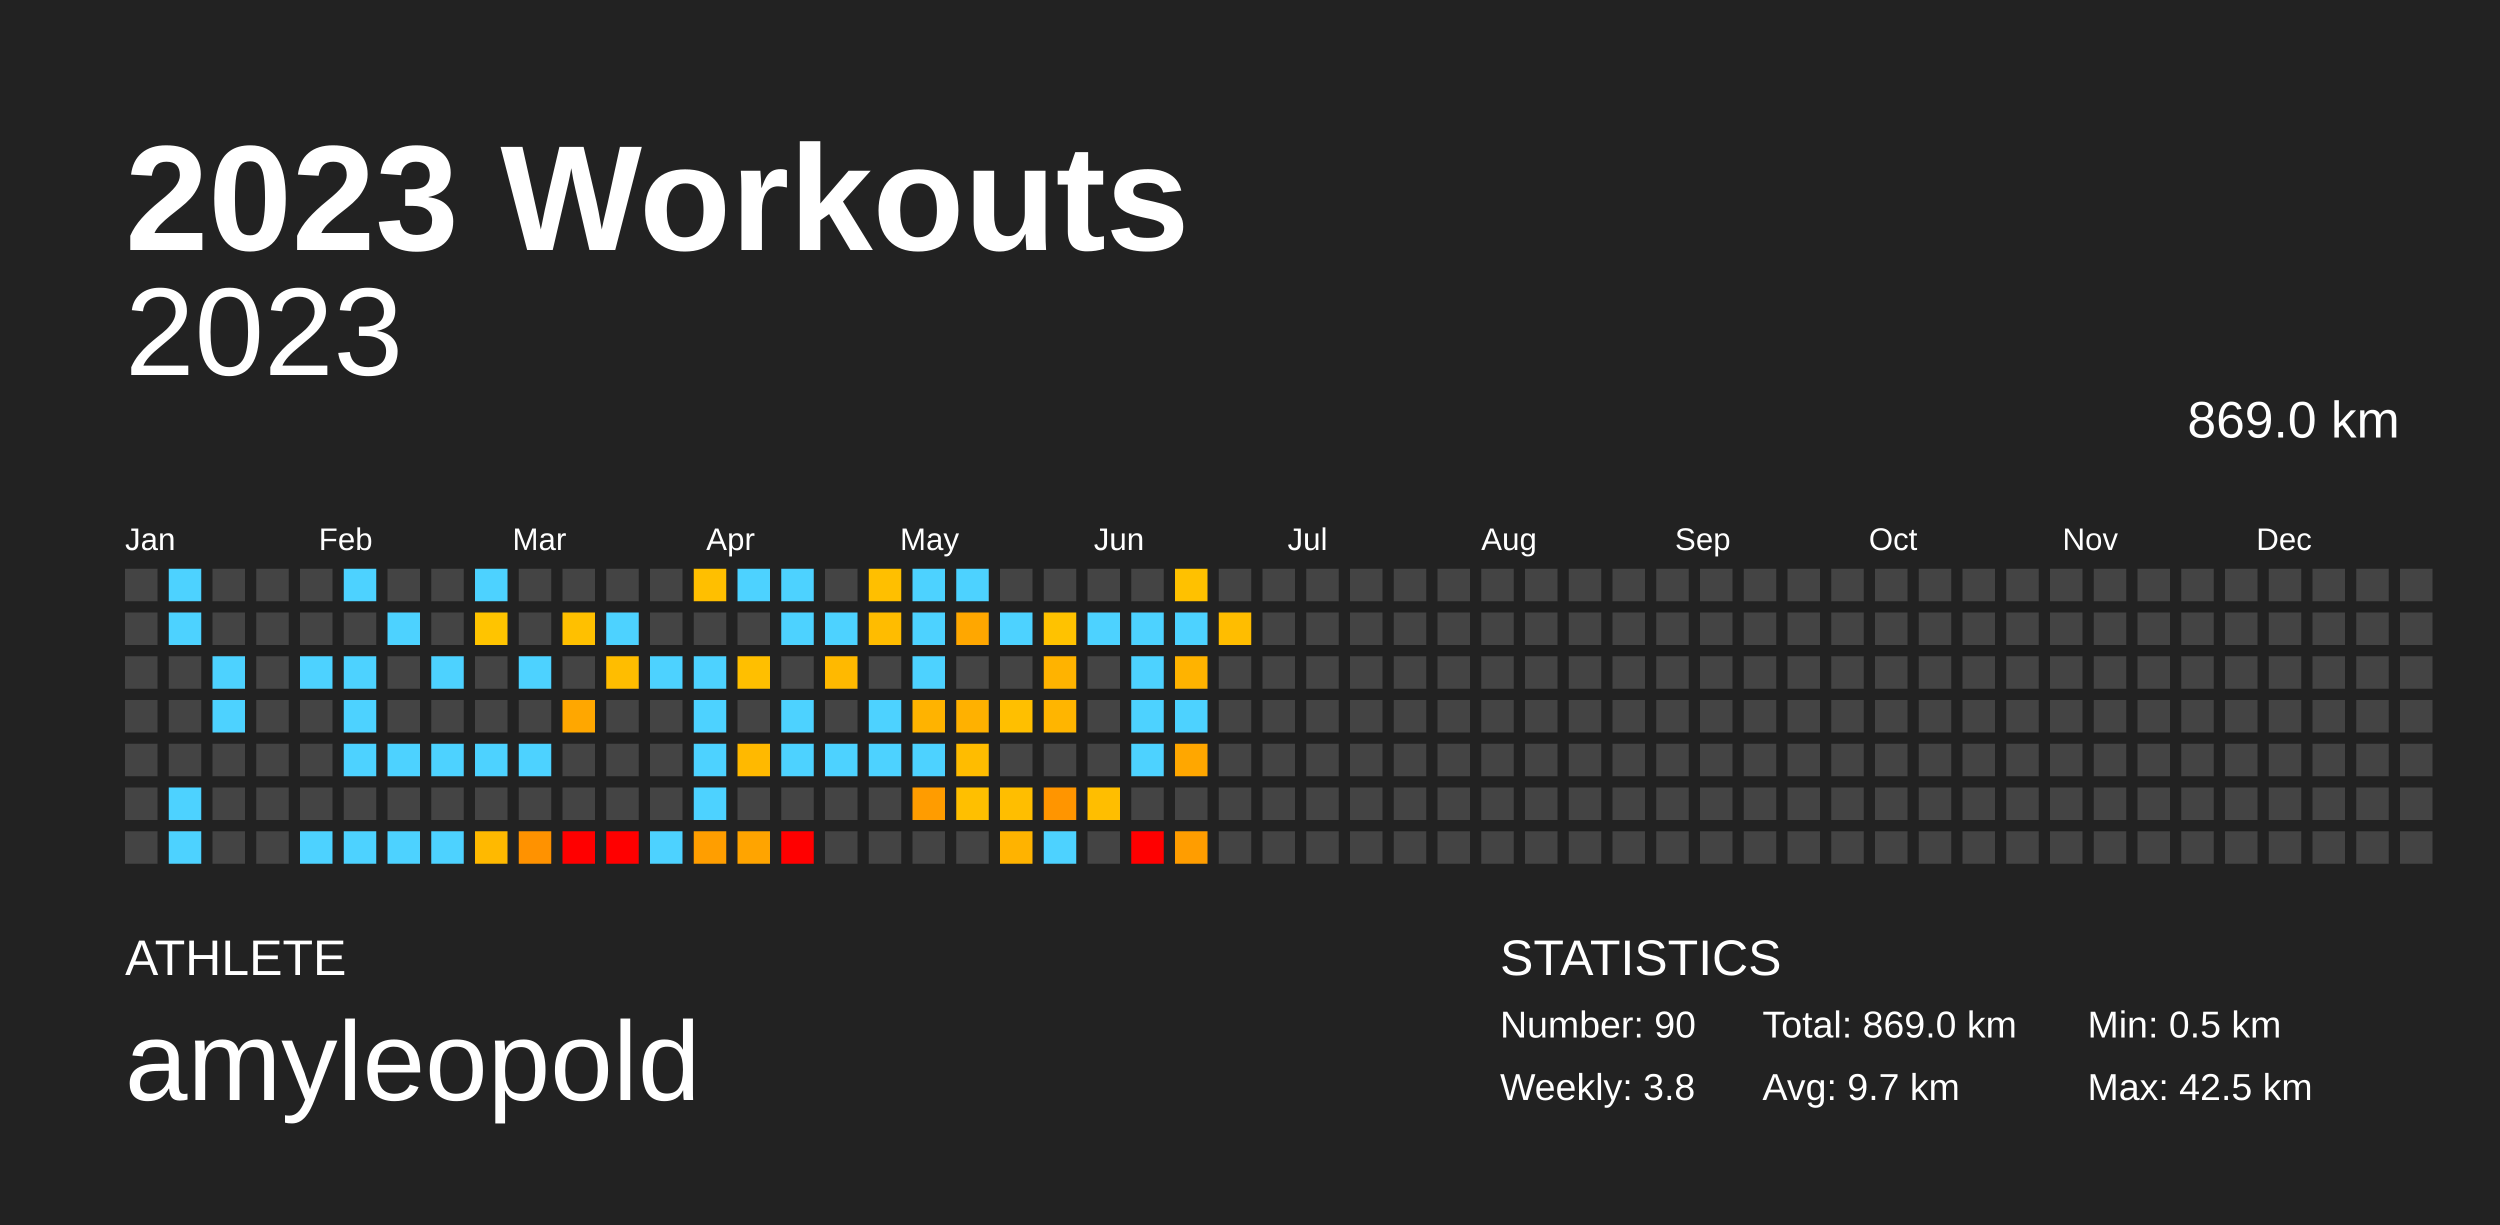
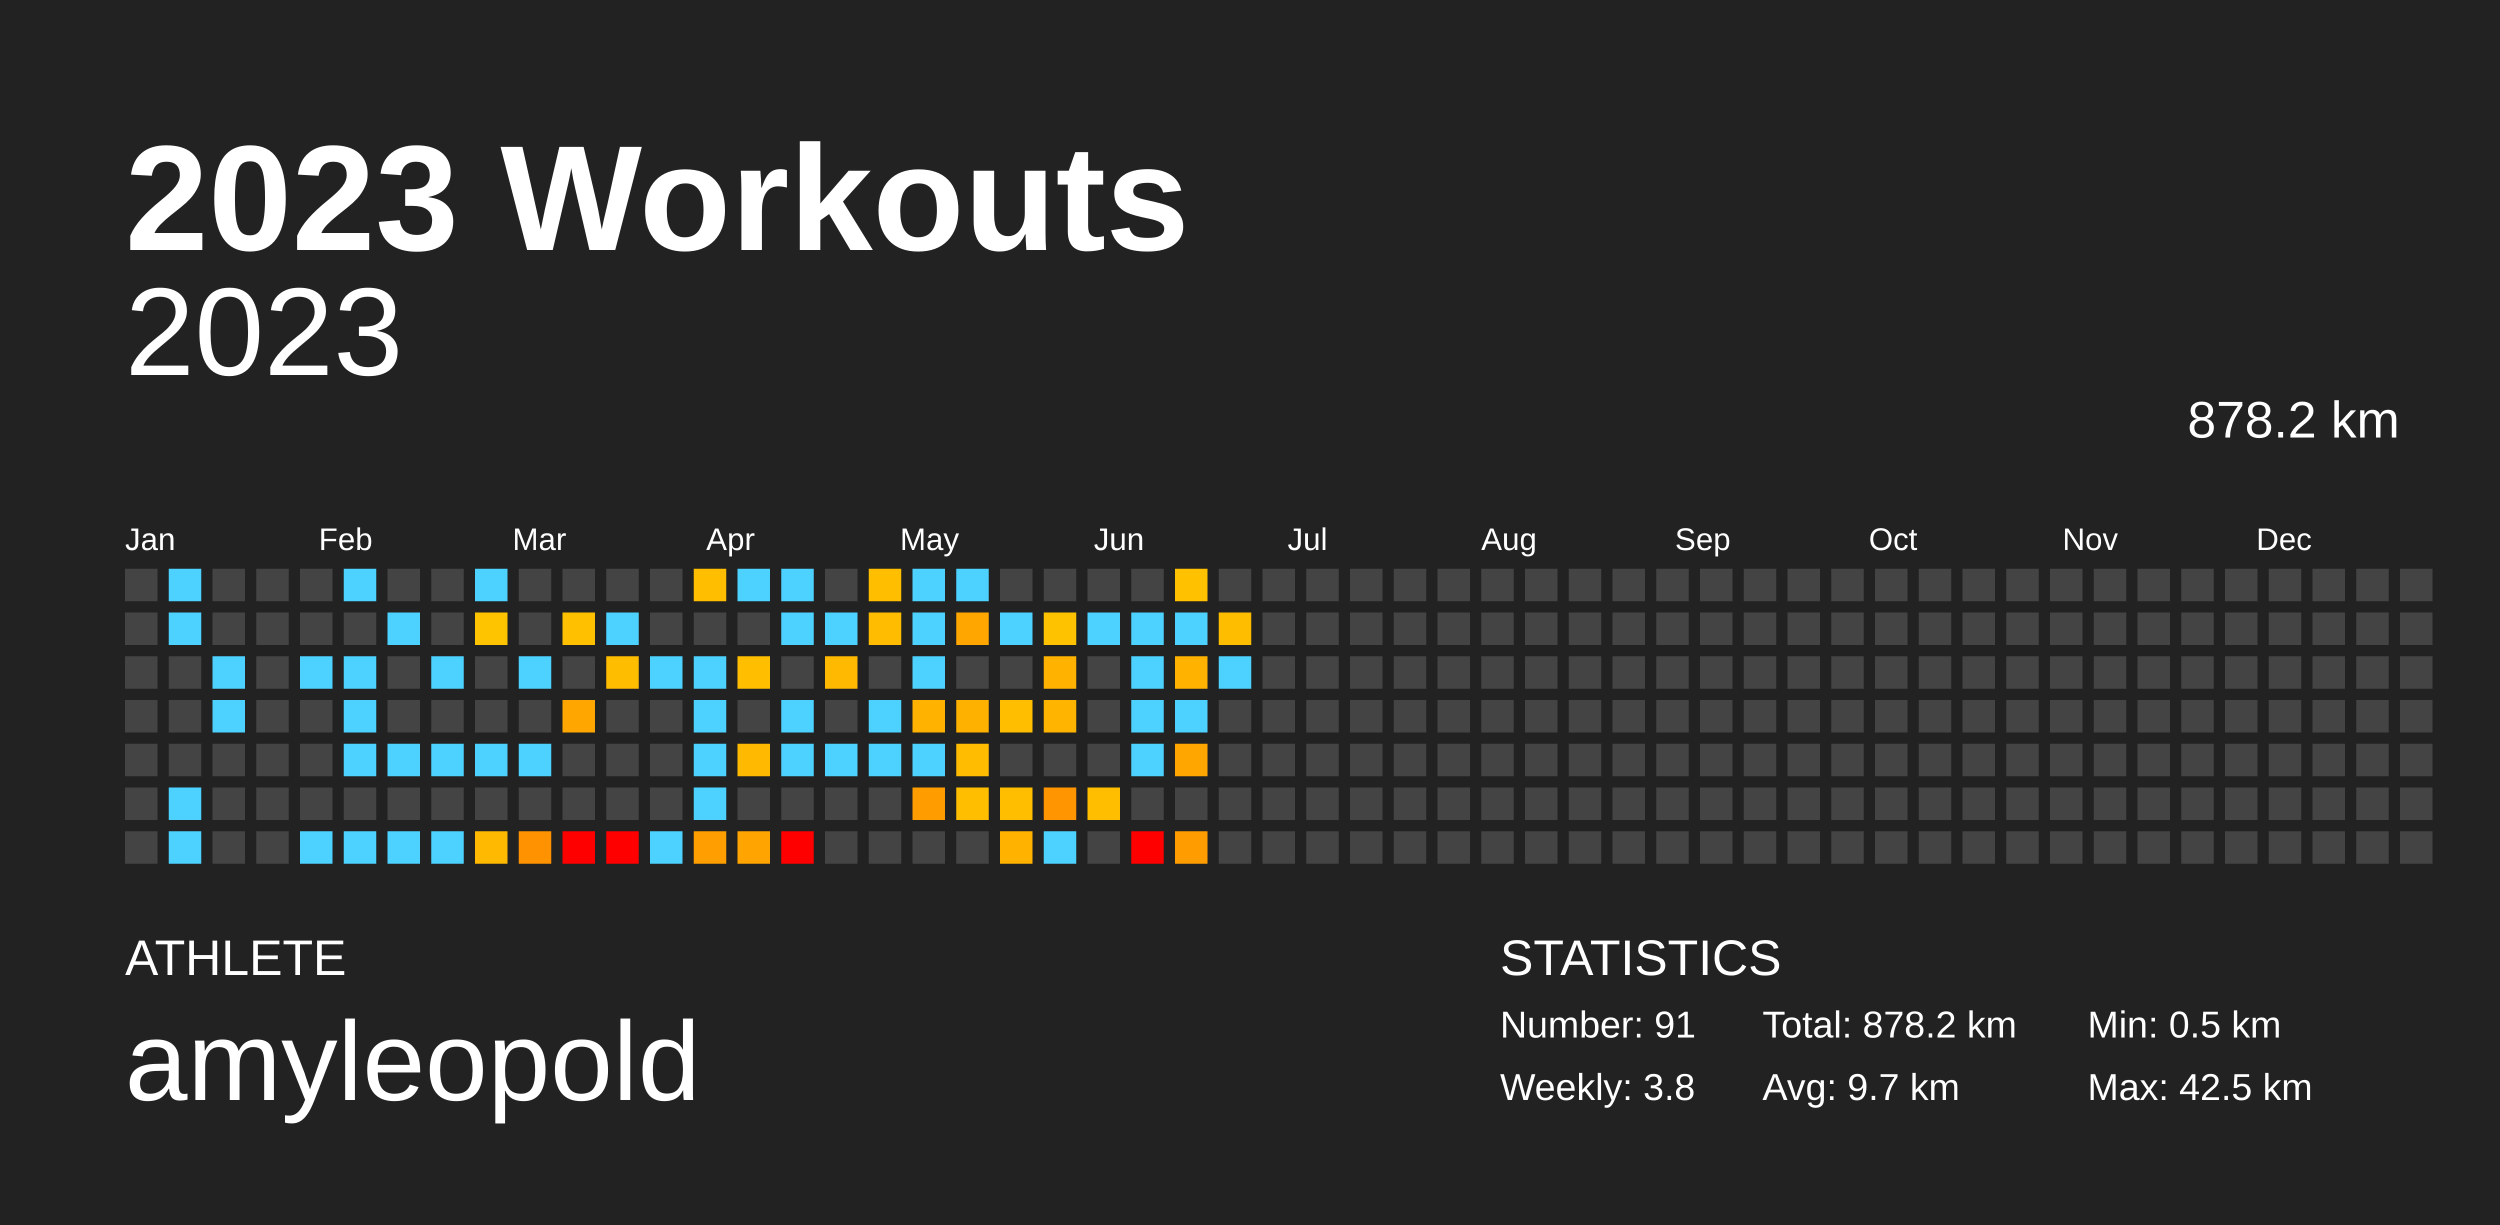
<svg xmlns="http://www.w3.org/2000/svg" baseProfile="full" height="98mm" version="1.1" viewBox="0,0,200,98" width="200mm">
  <defs />
  <rect fill="#222222" height="98" width="200" x="0" y="0" />
  <text fill="#FFFFFF" style="font-size:12px; font-family:Arial; font-weight:bold;" x="10" y="20">2023 Workouts</text>
  <text fill="#FFFFFF" style="font-size:4px; font-family:Arial" x="10" y="78">ATHLETE</text>
  <text fill="#FFFFFF" style="font-size:9px; font-family:Arial" x="10" y="88">amyleopold</text>
  <text fill="#FFFFFF" style="font-size:4px; font-family:Arial" x="120" y="78">STATISTICS</text>
-   <text fill="#FFFFFF" style="font-size:3px; font-family:Arial" x="120" y="83">Number: 90</text>
+   <text fill="#FFFFFF" style="font-size:3px; font-family:Arial" x="120" y="83">Number: 91</text>
  <text fill="#FFFFFF" style="font-size:3px; font-family:Arial" x="120" y="88">Weekly: 3.8</text>
-   <text fill="#FFFFFF" style="font-size:3px; font-family:Arial" x="141" y="83">Total: 869.0 km</text>
+   <text fill="#FFFFFF" style="font-size:3px; font-family:Arial" x="141" y="83">Total: 878.2 km</text>
  <text fill="#FFFFFF" style="font-size:3px; font-family:Arial" x="141" y="88">Avg: 9.7 km</text>
  <text fill="#FFFFFF" style="font-size:3px; font-family:Arial" x="167" y="83">Min: 0.5 km</text>
  <text fill="#FFFFFF" style="font-size:3px; font-family:Arial" x="167" y="88">Max: 42.5 km</text>
  <text alignment-baseline="hanging" fill="#FFFFFF" style="font-size:10.0px; font-family:Arial;" x="10" y="30">2023</text>
-   <text alignment-baseline="hanging" fill="#FFFFFF" style="font-size:4.125px; font-family:Arial;" x="175" y="35">869.0 km</text>
+   <text alignment-baseline="hanging" fill="#FFFFFF" style="font-size:4.125px; font-family:Arial;" x="175" y="35">878.2 km</text>
  <text fill="#FFFFFF" style="font-size:2.5px; font-family:Arial" x="10.0" y="44">Jan</text>
  <text fill="#FFFFFF" style="font-size:2.5px; font-family:Arial" x="25.5" y="44">Feb</text>
  <text fill="#FFFFFF" style="font-size:2.5px; font-family:Arial" x="41.0" y="44">Mar</text>
  <text fill="#FFFFFF" style="font-size:2.5px; font-family:Arial" x="56.5" y="44">Apr</text>
  <text fill="#FFFFFF" style="font-size:2.5px; font-family:Arial" x="72.0" y="44">May</text>
  <text fill="#FFFFFF" style="font-size:2.5px; font-family:Arial" x="87.5" y="44">Jun</text>
  <text fill="#FFFFFF" style="font-size:2.5px; font-family:Arial" x="103.0" y="44">Jul</text>
  <text fill="#FFFFFF" style="font-size:2.5px; font-family:Arial" x="118.5" y="44">Aug</text>
  <text fill="#FFFFFF" style="font-size:2.5px; font-family:Arial" x="134.0" y="44">Sep</text>
  <text fill="#FFFFFF" style="font-size:2.5px; font-family:Arial" x="149.5" y="44">Oct</text>
  <text fill="#FFFFFF" style="font-size:2.5px; font-family:Arial" x="165.0" y="44">Nov</text>
  <text fill="#FFFFFF" style="font-size:2.5px; font-family:Arial" x="180.5" y="44">Dec</text>
  <rect fill="#444444" height="2.6" width="2.6" x="10.0" y="45.5" />
  <rect fill="#444444" height="2.6" width="2.6" x="10.0" y="49.0" />
  <rect fill="#444444" height="2.6" width="2.6" x="10.0" y="52.5" />
  <rect fill="#444444" height="2.6" width="2.6" x="10.0" y="56.0" />
  <rect fill="#444444" height="2.6" width="2.6" x="10.0" y="59.5" />
  <rect fill="#444444" height="2.6" width="2.6" x="10.0" y="63.0" />
  <rect fill="#444444" height="2.6" width="2.6" x="10.0" y="66.5" />
  <rect fill="#4dd2ff" height="2.6" width="2.6" x="13.5" y="45.5" />
  <rect fill="#4dd2ff" height="2.6" width="2.6" x="13.5" y="49.0" />
  <rect fill="#444444" height="2.6" width="2.6" x="13.5" y="52.5" />
  <rect fill="#444444" height="2.6" width="2.6" x="13.5" y="56.0" />
  <rect fill="#444444" height="2.6" width="2.6" x="13.5" y="59.5" />
  <rect fill="#4dd2ff" height="2.6" width="2.6" x="13.5" y="63.0" />
  <rect fill="#4dd2ff" height="2.6" width="2.6" x="13.5" y="66.5" />
  <rect fill="#444444" height="2.6" width="2.6" x="17.0" y="45.5" />
  <rect fill="#444444" height="2.6" width="2.6" x="17.0" y="49.0" />
  <rect fill="#4dd2ff" height="2.6" width="2.6" x="17.0" y="52.5" />
  <rect fill="#4dd2ff" height="2.6" width="2.6" x="17.0" y="56.0" />
  <rect fill="#444444" height="2.6" width="2.6" x="17.0" y="59.5" />
  <rect fill="#444444" height="2.6" width="2.6" x="17.0" y="63.0" />
  <rect fill="#444444" height="2.6" width="2.6" x="17.0" y="66.5" />
  <rect fill="#444444" height="2.6" width="2.6" x="20.5" y="45.5" />
  <rect fill="#444444" height="2.6" width="2.6" x="20.5" y="49.0" />
  <rect fill="#444444" height="2.6" width="2.6" x="20.5" y="52.5" />
  <rect fill="#444444" height="2.6" width="2.6" x="20.5" y="56.0" />
  <rect fill="#444444" height="2.6" width="2.6" x="20.5" y="59.5" />
  <rect fill="#444444" height="2.6" width="2.6" x="20.5" y="63.0" />
  <rect fill="#444444" height="2.6" width="2.6" x="20.5" y="66.5" />
  <rect fill="#444444" height="2.6" width="2.6" x="24.0" y="45.5" />
  <rect fill="#444444" height="2.6" width="2.6" x="24.0" y="49.0" />
  <rect fill="#4dd2ff" height="2.6" width="2.6" x="24.0" y="52.5" />
  <rect fill="#444444" height="2.6" width="2.6" x="24.0" y="56.0" />
  <rect fill="#444444" height="2.6" width="2.6" x="24.0" y="59.5" />
  <rect fill="#444444" height="2.6" width="2.6" x="24.0" y="63.0" />
  <rect fill="#4dd2ff" height="2.6" width="2.6" x="24.0" y="66.5" />
  <rect fill="#4dd2ff" height="2.6" width="2.6" x="27.5" y="45.5" />
  <rect fill="#444444" height="2.6" width="2.6" x="27.5" y="49.0" />
  <rect fill="#4dd2ff" height="2.6" width="2.6" x="27.5" y="52.5" />
  <rect fill="#4dd2ff" height="2.6" width="2.6" x="27.5" y="56.0" />
  <rect fill="#4dd2ff" height="2.6" width="2.6" x="27.5" y="59.5" />
  <rect fill="#444444" height="2.6" width="2.6" x="27.5" y="63.0" />
  <rect fill="#4dd2ff" height="2.6" width="2.6" x="27.5" y="66.5" />
  <rect fill="#444444" height="2.6" width="2.6" x="31.0" y="45.5" />
  <rect fill="#4dd2ff" height="2.6" width="2.6" x="31.0" y="49.0" />
  <rect fill="#444444" height="2.6" width="2.6" x="31.0" y="52.5" />
  <rect fill="#444444" height="2.6" width="2.6" x="31.0" y="56.0" />
  <rect fill="#4dd2ff" height="2.6" width="2.6" x="31.0" y="59.5" />
  <rect fill="#444444" height="2.6" width="2.6" x="31.0" y="63.0" />
  <rect fill="#4dd2ff" height="2.6" width="2.6" x="31.0" y="66.5" />
  <rect fill="#444444" height="2.6" width="2.6" x="34.5" y="45.5" />
  <rect fill="#444444" height="2.6" width="2.6" x="34.5" y="49.0" />
  <rect fill="#4dd2ff" height="2.6" width="2.6" x="34.5" y="52.5" />
  <rect fill="#444444" height="2.6" width="2.6" x="34.5" y="56.0" />
  <rect fill="#4dd2ff" height="2.6" width="2.6" x="34.5" y="59.5" />
  <rect fill="#444444" height="2.6" width="2.6" x="34.5" y="63.0" />
  <rect fill="#4dd2ff" height="2.6" width="2.6" x="34.5" y="66.5" />
  <rect fill="#4dd2ff" height="2.6" width="2.6" x="38.0" y="45.5" />
  <rect fill="#ffc400" height="2.6" width="2.6" x="38.0" y="49.0" />
  <rect fill="#444444" height="2.6" width="2.6" x="38.0" y="52.5" />
  <rect fill="#444444" height="2.6" width="2.6" x="38.0" y="56.0" />
  <rect fill="#4dd2ff" height="2.6" width="2.6" x="38.0" y="59.5" />
  <rect fill="#444444" height="2.6" width="2.6" x="38.0" y="63.0" />
  <rect fill="#ffb900" height="2.6" width="2.6" x="38.0" y="66.5" />
  <rect fill="#444444" height="2.6" width="2.6" x="41.5" y="45.5" />
  <rect fill="#444444" height="2.6" width="2.6" x="41.5" y="49.0" />
  <rect fill="#4dd2ff" height="2.6" width="2.6" x="41.5" y="52.5" />
  <rect fill="#444444" height="2.6" width="2.6" x="41.5" y="56.0" />
  <rect fill="#4dd2ff" height="2.6" width="2.6" x="41.5" y="59.5" />
  <rect fill="#444444" height="2.6" width="2.6" x="41.5" y="63.0" />
  <rect fill="#ff9200" height="2.6" width="2.6" x="41.5" y="66.5" />
  <rect fill="#444444" height="2.6" width="2.6" x="45.0" y="45.5" />
  <rect fill="#ffc000" height="2.6" width="2.6" x="45.0" y="49.0" />
  <rect fill="#444444" height="2.6" width="2.6" x="45.0" y="52.5" />
  <rect fill="#ffa700" height="2.6" width="2.6" x="45.0" y="56.0" />
  <rect fill="#444444" height="2.6" width="2.6" x="45.0" y="59.5" />
  <rect fill="#444444" height="2.6" width="2.6" x="45.0" y="63.0" />
  <rect fill="red" height="2.6" width="2.6" x="45.0" y="66.5" />
  <rect fill="#444444" height="2.6" width="2.6" x="48.5" y="45.5" />
  <rect fill="#4dd2ff" height="2.6" width="2.6" x="48.5" y="49.0" />
  <rect fill="#ffbd00" height="2.6" width="2.6" x="48.5" y="52.5" />
  <rect fill="#444444" height="2.6" width="2.6" x="48.5" y="56.0" />
  <rect fill="#444444" height="2.6" width="2.6" x="48.5" y="59.5" />
  <rect fill="#444444" height="2.6" width="2.6" x="48.5" y="63.0" />
  <rect fill="red" height="2.6" width="2.6" x="48.5" y="66.5" />
  <rect fill="#444444" height="2.6" width="2.6" x="52.0" y="45.5" />
  <rect fill="#444444" height="2.6" width="2.6" x="52.0" y="49.0" />
  <rect fill="#4dd2ff" height="2.6" width="2.6" x="52.0" y="52.5" />
  <rect fill="#444444" height="2.6" width="2.6" x="52.0" y="56.0" />
  <rect fill="#444444" height="2.6" width="2.6" x="52.0" y="59.5" />
  <rect fill="#444444" height="2.6" width="2.6" x="52.0" y="63.0" />
  <rect fill="#4dd2ff" height="2.6" width="2.6" x="52.0" y="66.5" />
  <rect fill="#ffbf00" height="2.6" width="2.6" x="55.5" y="45.5" />
  <rect fill="#444444" height="2.6" width="2.6" x="55.5" y="49.0" />
  <rect fill="#4dd2ff" height="2.6" width="2.6" x="55.5" y="52.5" />
  <rect fill="#4dd2ff" height="2.6" width="2.6" x="55.5" y="56.0" />
  <rect fill="#4dd2ff" height="2.6" width="2.6" x="55.5" y="59.5" />
  <rect fill="#4dd2ff" height="2.6" width="2.6" x="55.5" y="63.0" />
  <rect fill="#ff9e00" height="2.6" width="2.6" x="55.5" y="66.5" />
  <rect fill="#4dd2ff" height="2.6" width="2.6" x="59.0" y="45.5" />
  <rect fill="#444444" height="2.6" width="2.6" x="59.0" y="49.0" />
  <rect fill="#ffbf00" height="2.6" width="2.6" x="59.0" y="52.5" />
  <rect fill="#444444" height="2.6" width="2.6" x="59.0" y="56.0" />
  <rect fill="#ffb900" height="2.6" width="2.6" x="59.0" y="59.5" />
  <rect fill="#444444" height="2.6" width="2.6" x="59.0" y="63.0" />
  <rect fill="#ffa400" height="2.6" width="2.6" x="59.0" y="66.5" />
  <rect fill="#4dd2ff" height="2.6" width="2.6" x="62.5" y="45.5" />
  <rect fill="#4dd2ff" height="2.6" width="2.6" x="62.5" y="49.0" />
  <rect fill="#444444" height="2.6" width="2.6" x="62.5" y="52.5" />
  <rect fill="#4dd2ff" height="2.6" width="2.6" x="62.5" y="56.0" />
  <rect fill="#4dd2ff" height="2.6" width="2.6" x="62.5" y="59.5" />
  <rect fill="#444444" height="2.6" width="2.6" x="62.5" y="63.0" />
  <rect fill="red" height="2.6" width="2.6" x="62.5" y="66.5" />
  <rect fill="#444444" height="2.6" width="2.6" x="66.0" y="45.5" />
  <rect fill="#4dd2ff" height="2.6" width="2.6" x="66.0" y="49.0" />
  <rect fill="#ffb900" height="2.6" width="2.6" x="66.0" y="52.5" />
  <rect fill="#444444" height="2.6" width="2.6" x="66.0" y="56.0" />
  <rect fill="#4dd2ff" height="2.6" width="2.6" x="66.0" y="59.5" />
  <rect fill="#444444" height="2.6" width="2.6" x="66.0" y="63.0" />
  <rect fill="#444444" height="2.6" width="2.6" x="66.0" y="66.5" />
  <rect fill="#ffbf00" height="2.6" width="2.6" x="69.5" y="45.5" />
  <rect fill="#ffbc00" height="2.6" width="2.6" x="69.5" y="49.0" />
  <rect fill="#444444" height="2.6" width="2.6" x="69.5" y="52.5" />
  <rect fill="#4dd2ff" height="2.6" width="2.6" x="69.5" y="56.0" />
  <rect fill="#4dd2ff" height="2.6" width="2.6" x="69.5" y="59.5" />
  <rect fill="#444444" height="2.6" width="2.6" x="69.5" y="63.0" />
  <rect fill="#444444" height="2.6" width="2.6" x="69.5" y="66.5" />
  <rect fill="#4dd2ff" height="2.6" width="2.6" x="73.0" y="45.5" />
  <rect fill="#4dd2ff" height="2.6" width="2.6" x="73.0" y="49.0" />
  <rect fill="#4dd2ff" height="2.6" width="2.6" x="73.0" y="52.5" />
  <rect fill="#ffb300" height="2.6" width="2.6" x="73.0" y="56.0" />
  <rect fill="#4dd2ff" height="2.6" width="2.6" x="73.0" y="59.5" />
  <rect fill="#ff9c00" height="2.6" width="2.6" x="73.0" y="63.0" />
  <rect fill="#444444" height="2.6" width="2.6" x="73.0" y="66.5" />
  <rect fill="#4dd2ff" height="2.6" width="2.6" x="76.5" y="45.5" />
  <rect fill="#ffa700" height="2.6" width="2.6" x="76.5" y="49.0" />
  <rect fill="#444444" height="2.6" width="2.6" x="76.5" y="52.5" />
  <rect fill="#ffb100" height="2.6" width="2.6" x="76.5" y="56.0" />
  <rect fill="#ffbc00" height="2.6" width="2.6" x="76.5" y="59.5" />
  <rect fill="#ffbf00" height="2.6" width="2.6" x="76.5" y="63.0" />
  <rect fill="#444444" height="2.6" width="2.6" x="76.5" y="66.5" />
  <rect fill="#444444" height="2.6" width="2.6" x="80.0" y="45.5" />
  <rect fill="#4dd2ff" height="2.6" width="2.6" x="80.0" y="49.0" />
  <rect fill="#444444" height="2.6" width="2.6" x="80.0" y="52.5" />
  <rect fill="#ffbf00" height="2.6" width="2.6" x="80.0" y="56.0" />
  <rect fill="#444444" height="2.6" width="2.6" x="80.0" y="59.5" />
  <rect fill="#ffbe00" height="2.6" width="2.6" x="80.0" y="63.0" />
  <rect fill="#ffb300" height="2.6" width="2.6" x="80.0" y="66.5" />
  <rect fill="#444444" height="2.6" width="2.6" x="83.5" y="45.5" />
  <rect fill="#ffc200" height="2.6" width="2.6" x="83.5" y="49.0" />
  <rect fill="#ffb300" height="2.6" width="2.6" x="83.5" y="52.5" />
  <rect fill="#ffb500" height="2.6" width="2.6" x="83.5" y="56.0" />
  <rect fill="#444444" height="2.6" width="2.6" x="83.5" y="59.5" />
  <rect fill="#ff9500" height="2.6" width="2.6" x="83.5" y="63.0" />
  <rect fill="#4dd2ff" height="2.6" width="2.6" x="83.5" y="66.5" />
  <rect fill="#444444" height="2.6" width="2.6" x="87.0" y="45.5" />
  <rect fill="#4dd2ff" height="2.6" width="2.6" x="87.0" y="49.0" />
  <rect fill="#444444" height="2.6" width="2.6" x="87.0" y="52.5" />
  <rect fill="#444444" height="2.6" width="2.6" x="87.0" y="56.0" />
  <rect fill="#444444" height="2.6" width="2.6" x="87.0" y="59.5" />
  <rect fill="#ffbe00" height="2.6" width="2.6" x="87.0" y="63.0" />
  <rect fill="#444444" height="2.6" width="2.6" x="87.0" y="66.5" />
  <rect fill="#444444" height="2.6" width="2.6" x="90.5" y="45.5" />
  <rect fill="#4dd2ff" height="2.6" width="2.6" x="90.5" y="49.0" />
  <rect fill="#4dd2ff" height="2.6" width="2.6" x="90.5" y="52.5" />
  <rect fill="#4dd2ff" height="2.6" width="2.6" x="90.5" y="56.0" />
  <rect fill="#4dd2ff" height="2.6" width="2.6" x="90.5" y="59.5" />
  <rect fill="#444444" height="2.6" width="2.6" x="90.5" y="63.0" />
  <rect fill="red" height="2.6" width="2.6" x="90.5" y="66.5" />
  <rect fill="#ffc100" height="2.6" width="2.6" x="94.0" y="45.5" />
  <rect fill="#4dd2ff" height="2.6" width="2.6" x="94.0" y="49.0" />
  <rect fill="#ffb300" height="2.6" width="2.6" x="94.0" y="52.5" />
  <rect fill="#4dd2ff" height="2.6" width="2.6" x="94.0" y="56.0" />
  <rect fill="#ffa700" height="2.6" width="2.6" x="94.0" y="59.5" />
  <rect fill="#444444" height="2.6" width="2.6" x="94.0" y="63.0" />
  <rect fill="#ff9d00" height="2.6" width="2.6" x="94.0" y="66.5" />
  <rect fill="#444444" height="2.6" width="2.6" x="97.5" y="45.5" />
  <rect fill="#ffbd00" height="2.6" width="2.6" x="97.5" y="49.0" />
-   <rect fill="#444444" height="2.6" width="2.6" x="97.5" y="52.5" />
+   <rect fill="#4dd2ff" height="2.6" width="2.6" x="97.5" y="52.5" />
  <rect fill="#444444" height="2.6" width="2.6" x="97.5" y="56.0" />
  <rect fill="#444444" height="2.6" width="2.6" x="97.5" y="59.5" />
  <rect fill="#444444" height="2.6" width="2.6" x="97.5" y="63.0" />
  <rect fill="#444444" height="2.6" width="2.6" x="97.5" y="66.5" />
  <rect fill="#444444" height="2.6" width="2.6" x="101.0" y="45.5" />
  <rect fill="#444444" height="2.6" width="2.6" x="101.0" y="49.0" />
  <rect fill="#444444" height="2.6" width="2.6" x="101.0" y="52.5" />
  <rect fill="#444444" height="2.6" width="2.6" x="101.0" y="56.0" />
  <rect fill="#444444" height="2.6" width="2.6" x="101.0" y="59.5" />
  <rect fill="#444444" height="2.6" width="2.6" x="101.0" y="63.0" />
  <rect fill="#444444" height="2.6" width="2.6" x="101.0" y="66.5" />
  <rect fill="#444444" height="2.6" width="2.6" x="104.5" y="45.5" />
  <rect fill="#444444" height="2.6" width="2.6" x="104.5" y="49.0" />
  <rect fill="#444444" height="2.6" width="2.6" x="104.5" y="52.5" />
  <rect fill="#444444" height="2.6" width="2.6" x="104.5" y="56.0" />
  <rect fill="#444444" height="2.6" width="2.6" x="104.5" y="59.5" />
  <rect fill="#444444" height="2.6" width="2.6" x="104.5" y="63.0" />
  <rect fill="#444444" height="2.6" width="2.6" x="104.5" y="66.5" />
  <rect fill="#444444" height="2.6" width="2.6" x="108.0" y="45.5" />
  <rect fill="#444444" height="2.6" width="2.6" x="108.0" y="49.0" />
  <rect fill="#444444" height="2.6" width="2.6" x="108.0" y="52.5" />
  <rect fill="#444444" height="2.6" width="2.6" x="108.0" y="56.0" />
  <rect fill="#444444" height="2.6" width="2.6" x="108.0" y="59.5" />
  <rect fill="#444444" height="2.6" width="2.6" x="108.0" y="63.0" />
  <rect fill="#444444" height="2.6" width="2.6" x="108.0" y="66.5" />
  <rect fill="#444444" height="2.6" width="2.6" x="111.5" y="45.5" />
  <rect fill="#444444" height="2.6" width="2.6" x="111.5" y="49.0" />
  <rect fill="#444444" height="2.6" width="2.6" x="111.5" y="52.5" />
  <rect fill="#444444" height="2.6" width="2.6" x="111.5" y="56.0" />
  <rect fill="#444444" height="2.6" width="2.6" x="111.5" y="59.5" />
  <rect fill="#444444" height="2.6" width="2.6" x="111.5" y="63.0" />
  <rect fill="#444444" height="2.6" width="2.6" x="111.5" y="66.5" />
  <rect fill="#444444" height="2.6" width="2.6" x="115.0" y="45.5" />
  <rect fill="#444444" height="2.6" width="2.6" x="115.0" y="49.0" />
  <rect fill="#444444" height="2.6" width="2.6" x="115.0" y="52.5" />
  <rect fill="#444444" height="2.6" width="2.6" x="115.0" y="56.0" />
  <rect fill="#444444" height="2.6" width="2.6" x="115.0" y="59.5" />
  <rect fill="#444444" height="2.6" width="2.6" x="115.0" y="63.0" />
  <rect fill="#444444" height="2.6" width="2.6" x="115.0" y="66.5" />
  <rect fill="#444444" height="2.6" width="2.6" x="118.5" y="45.5" />
  <rect fill="#444444" height="2.6" width="2.6" x="118.5" y="49.0" />
  <rect fill="#444444" height="2.6" width="2.6" x="118.5" y="52.5" />
  <rect fill="#444444" height="2.6" width="2.6" x="118.5" y="56.0" />
  <rect fill="#444444" height="2.6" width="2.6" x="118.5" y="59.5" />
  <rect fill="#444444" height="2.6" width="2.6" x="118.5" y="63.0" />
  <rect fill="#444444" height="2.6" width="2.6" x="118.5" y="66.5" />
  <rect fill="#444444" height="2.6" width="2.6" x="122.0" y="45.5" />
  <rect fill="#444444" height="2.6" width="2.6" x="122.0" y="49.0" />
  <rect fill="#444444" height="2.6" width="2.6" x="122.0" y="52.5" />
  <rect fill="#444444" height="2.6" width="2.6" x="122.0" y="56.0" />
  <rect fill="#444444" height="2.6" width="2.6" x="122.0" y="59.5" />
  <rect fill="#444444" height="2.6" width="2.6" x="122.0" y="63.0" />
  <rect fill="#444444" height="2.6" width="2.6" x="122.0" y="66.5" />
  <rect fill="#444444" height="2.6" width="2.6" x="125.5" y="45.5" />
  <rect fill="#444444" height="2.6" width="2.6" x="125.5" y="49.0" />
  <rect fill="#444444" height="2.6" width="2.6" x="125.5" y="52.5" />
  <rect fill="#444444" height="2.6" width="2.6" x="125.5" y="56.0" />
  <rect fill="#444444" height="2.6" width="2.6" x="125.5" y="59.5" />
  <rect fill="#444444" height="2.6" width="2.6" x="125.5" y="63.0" />
  <rect fill="#444444" height="2.6" width="2.6" x="125.5" y="66.5" />
  <rect fill="#444444" height="2.6" width="2.6" x="129.0" y="45.5" />
  <rect fill="#444444" height="2.6" width="2.6" x="129.0" y="49.0" />
  <rect fill="#444444" height="2.6" width="2.6" x="129.0" y="52.5" />
  <rect fill="#444444" height="2.6" width="2.6" x="129.0" y="56.0" />
  <rect fill="#444444" height="2.6" width="2.6" x="129.0" y="59.5" />
  <rect fill="#444444" height="2.6" width="2.6" x="129.0" y="63.0" />
  <rect fill="#444444" height="2.6" width="2.6" x="129.0" y="66.5" />
  <rect fill="#444444" height="2.6" width="2.6" x="132.5" y="45.5" />
  <rect fill="#444444" height="2.6" width="2.6" x="132.5" y="49.0" />
  <rect fill="#444444" height="2.6" width="2.6" x="132.5" y="52.5" />
  <rect fill="#444444" height="2.6" width="2.6" x="132.5" y="56.0" />
  <rect fill="#444444" height="2.6" width="2.6" x="132.5" y="59.5" />
  <rect fill="#444444" height="2.6" width="2.6" x="132.5" y="63.0" />
  <rect fill="#444444" height="2.6" width="2.6" x="132.5" y="66.5" />
  <rect fill="#444444" height="2.6" width="2.6" x="136.0" y="45.5" />
  <rect fill="#444444" height="2.6" width="2.6" x="136.0" y="49.0" />
  <rect fill="#444444" height="2.6" width="2.6" x="136.0" y="52.5" />
  <rect fill="#444444" height="2.6" width="2.6" x="136.0" y="56.0" />
  <rect fill="#444444" height="2.6" width="2.6" x="136.0" y="59.5" />
  <rect fill="#444444" height="2.6" width="2.6" x="136.0" y="63.0" />
  <rect fill="#444444" height="2.6" width="2.6" x="136.0" y="66.5" />
  <rect fill="#444444" height="2.6" width="2.6" x="139.5" y="45.5" />
  <rect fill="#444444" height="2.6" width="2.6" x="139.5" y="49.0" />
  <rect fill="#444444" height="2.6" width="2.6" x="139.5" y="52.5" />
  <rect fill="#444444" height="2.6" width="2.6" x="139.5" y="56.0" />
  <rect fill="#444444" height="2.6" width="2.6" x="139.5" y="59.5" />
  <rect fill="#444444" height="2.6" width="2.6" x="139.5" y="63.0" />
  <rect fill="#444444" height="2.6" width="2.6" x="139.5" y="66.5" />
  <rect fill="#444444" height="2.6" width="2.6" x="143.0" y="45.5" />
  <rect fill="#444444" height="2.6" width="2.6" x="143.0" y="49.0" />
  <rect fill="#444444" height="2.6" width="2.6" x="143.0" y="52.5" />
  <rect fill="#444444" height="2.6" width="2.6" x="143.0" y="56.0" />
  <rect fill="#444444" height="2.6" width="2.6" x="143.0" y="59.5" />
  <rect fill="#444444" height="2.6" width="2.6" x="143.0" y="63.0" />
  <rect fill="#444444" height="2.6" width="2.6" x="143.0" y="66.5" />
  <rect fill="#444444" height="2.6" width="2.6" x="146.5" y="45.5" />
  <rect fill="#444444" height="2.6" width="2.6" x="146.5" y="49.0" />
  <rect fill="#444444" height="2.6" width="2.6" x="146.5" y="52.5" />
  <rect fill="#444444" height="2.6" width="2.6" x="146.5" y="56.0" />
  <rect fill="#444444" height="2.6" width="2.6" x="146.5" y="59.5" />
  <rect fill="#444444" height="2.6" width="2.6" x="146.5" y="63.0" />
  <rect fill="#444444" height="2.6" width="2.6" x="146.5" y="66.5" />
  <rect fill="#444444" height="2.6" width="2.6" x="150.0" y="45.5" />
  <rect fill="#444444" height="2.6" width="2.6" x="150.0" y="49.0" />
  <rect fill="#444444" height="2.6" width="2.6" x="150.0" y="52.5" />
  <rect fill="#444444" height="2.6" width="2.6" x="150.0" y="56.0" />
  <rect fill="#444444" height="2.6" width="2.6" x="150.0" y="59.5" />
  <rect fill="#444444" height="2.6" width="2.6" x="150.0" y="63.0" />
  <rect fill="#444444" height="2.6" width="2.6" x="150.0" y="66.5" />
  <rect fill="#444444" height="2.6" width="2.6" x="153.5" y="45.5" />
  <rect fill="#444444" height="2.6" width="2.6" x="153.5" y="49.0" />
  <rect fill="#444444" height="2.6" width="2.6" x="153.5" y="52.5" />
  <rect fill="#444444" height="2.6" width="2.6" x="153.5" y="56.0" />
  <rect fill="#444444" height="2.6" width="2.6" x="153.5" y="59.5" />
  <rect fill="#444444" height="2.6" width="2.6" x="153.5" y="63.0" />
  <rect fill="#444444" height="2.6" width="2.6" x="153.5" y="66.5" />
  <rect fill="#444444" height="2.6" width="2.6" x="157.0" y="45.5" />
  <rect fill="#444444" height="2.6" width="2.6" x="157.0" y="49.0" />
  <rect fill="#444444" height="2.6" width="2.6" x="157.0" y="52.5" />
  <rect fill="#444444" height="2.6" width="2.6" x="157.0" y="56.0" />
  <rect fill="#444444" height="2.6" width="2.6" x="157.0" y="59.5" />
  <rect fill="#444444" height="2.6" width="2.6" x="157.0" y="63.0" />
  <rect fill="#444444" height="2.6" width="2.6" x="157.0" y="66.5" />
  <rect fill="#444444" height="2.6" width="2.6" x="160.5" y="45.5" />
  <rect fill="#444444" height="2.6" width="2.6" x="160.5" y="49.0" />
  <rect fill="#444444" height="2.6" width="2.6" x="160.5" y="52.5" />
  <rect fill="#444444" height="2.6" width="2.6" x="160.5" y="56.0" />
  <rect fill="#444444" height="2.6" width="2.6" x="160.5" y="59.5" />
  <rect fill="#444444" height="2.6" width="2.6" x="160.5" y="63.0" />
  <rect fill="#444444" height="2.6" width="2.6" x="160.5" y="66.5" />
  <rect fill="#444444" height="2.6" width="2.6" x="164.0" y="45.5" />
  <rect fill="#444444" height="2.6" width="2.6" x="164.0" y="49.0" />
  <rect fill="#444444" height="2.6" width="2.6" x="164.0" y="52.5" />
  <rect fill="#444444" height="2.6" width="2.6" x="164.0" y="56.0" />
  <rect fill="#444444" height="2.6" width="2.6" x="164.0" y="59.5" />
  <rect fill="#444444" height="2.6" width="2.6" x="164.0" y="63.0" />
  <rect fill="#444444" height="2.6" width="2.6" x="164.0" y="66.5" />
  <rect fill="#444444" height="2.6" width="2.6" x="167.5" y="45.5" />
  <rect fill="#444444" height="2.6" width="2.6" x="167.5" y="49.0" />
  <rect fill="#444444" height="2.6" width="2.6" x="167.5" y="52.5" />
  <rect fill="#444444" height="2.6" width="2.6" x="167.5" y="56.0" />
  <rect fill="#444444" height="2.6" width="2.6" x="167.5" y="59.5" />
  <rect fill="#444444" height="2.6" width="2.6" x="167.5" y="63.0" />
  <rect fill="#444444" height="2.6" width="2.6" x="167.5" y="66.5" />
  <rect fill="#444444" height="2.6" width="2.6" x="171.0" y="45.5" />
  <rect fill="#444444" height="2.6" width="2.6" x="171.0" y="49.0" />
  <rect fill="#444444" height="2.6" width="2.6" x="171.0" y="52.5" />
  <rect fill="#444444" height="2.6" width="2.6" x="171.0" y="56.0" />
  <rect fill="#444444" height="2.6" width="2.6" x="171.0" y="59.5" />
  <rect fill="#444444" height="2.6" width="2.6" x="171.0" y="63.0" />
  <rect fill="#444444" height="2.6" width="2.6" x="171.0" y="66.5" />
  <rect fill="#444444" height="2.6" width="2.6" x="174.5" y="45.5" />
  <rect fill="#444444" height="2.6" width="2.6" x="174.5" y="49.0" />
  <rect fill="#444444" height="2.6" width="2.6" x="174.5" y="52.5" />
  <rect fill="#444444" height="2.6" width="2.6" x="174.5" y="56.0" />
  <rect fill="#444444" height="2.6" width="2.6" x="174.5" y="59.5" />
  <rect fill="#444444" height="2.6" width="2.6" x="174.5" y="63.0" />
  <rect fill="#444444" height="2.6" width="2.6" x="174.5" y="66.5" />
  <rect fill="#444444" height="2.6" width="2.6" x="178.0" y="45.5" />
  <rect fill="#444444" height="2.6" width="2.6" x="178.0" y="49.0" />
  <rect fill="#444444" height="2.6" width="2.6" x="178.0" y="52.5" />
  <rect fill="#444444" height="2.6" width="2.6" x="178.0" y="56.0" />
  <rect fill="#444444" height="2.6" width="2.6" x="178.0" y="59.5" />
  <rect fill="#444444" height="2.6" width="2.6" x="178.0" y="63.0" />
  <rect fill="#444444" height="2.6" width="2.6" x="178.0" y="66.5" />
  <rect fill="#444444" height="2.6" width="2.6" x="181.5" y="45.5" />
  <rect fill="#444444" height="2.6" width="2.6" x="181.5" y="49.0" />
  <rect fill="#444444" height="2.6" width="2.6" x="181.5" y="52.5" />
  <rect fill="#444444" height="2.6" width="2.6" x="181.5" y="56.0" />
  <rect fill="#444444" height="2.6" width="2.6" x="181.5" y="59.5" />
  <rect fill="#444444" height="2.6" width="2.6" x="181.5" y="63.0" />
  <rect fill="#444444" height="2.6" width="2.6" x="181.5" y="66.5" />
  <rect fill="#444444" height="2.6" width="2.6" x="185.0" y="45.5" />
  <rect fill="#444444" height="2.6" width="2.6" x="185.0" y="49.0" />
  <rect fill="#444444" height="2.6" width="2.6" x="185.0" y="52.5" />
  <rect fill="#444444" height="2.6" width="2.6" x="185.0" y="56.0" />
  <rect fill="#444444" height="2.6" width="2.6" x="185.0" y="59.5" />
  <rect fill="#444444" height="2.6" width="2.6" x="185.0" y="63.0" />
  <rect fill="#444444" height="2.6" width="2.6" x="185.0" y="66.5" />
  <rect fill="#444444" height="2.6" width="2.6" x="188.5" y="45.5" />
  <rect fill="#444444" height="2.6" width="2.6" x="188.5" y="49.0" />
  <rect fill="#444444" height="2.6" width="2.6" x="188.5" y="52.5" />
  <rect fill="#444444" height="2.6" width="2.6" x="188.5" y="56.0" />
  <rect fill="#444444" height="2.6" width="2.6" x="188.5" y="59.5" />
  <rect fill="#444444" height="2.6" width="2.6" x="188.5" y="63.0" />
  <rect fill="#444444" height="2.6" width="2.6" x="188.5" y="66.5" />
  <rect fill="#444444" height="2.6" width="2.6" x="192.0" y="45.5" />
  <rect fill="#444444" height="2.6" width="2.6" x="192.0" y="49.0" />
  <rect fill="#444444" height="2.6" width="2.6" x="192.0" y="52.5" />
  <rect fill="#444444" height="2.6" width="2.6" x="192.0" y="56.0" />
  <rect fill="#444444" height="2.6" width="2.6" x="192.0" y="59.5" />
  <rect fill="#444444" height="2.6" width="2.6" x="192.0" y="63.0" />
  <rect fill="#444444" height="2.6" width="2.6" x="192.0" y="66.5" />
</svg>
